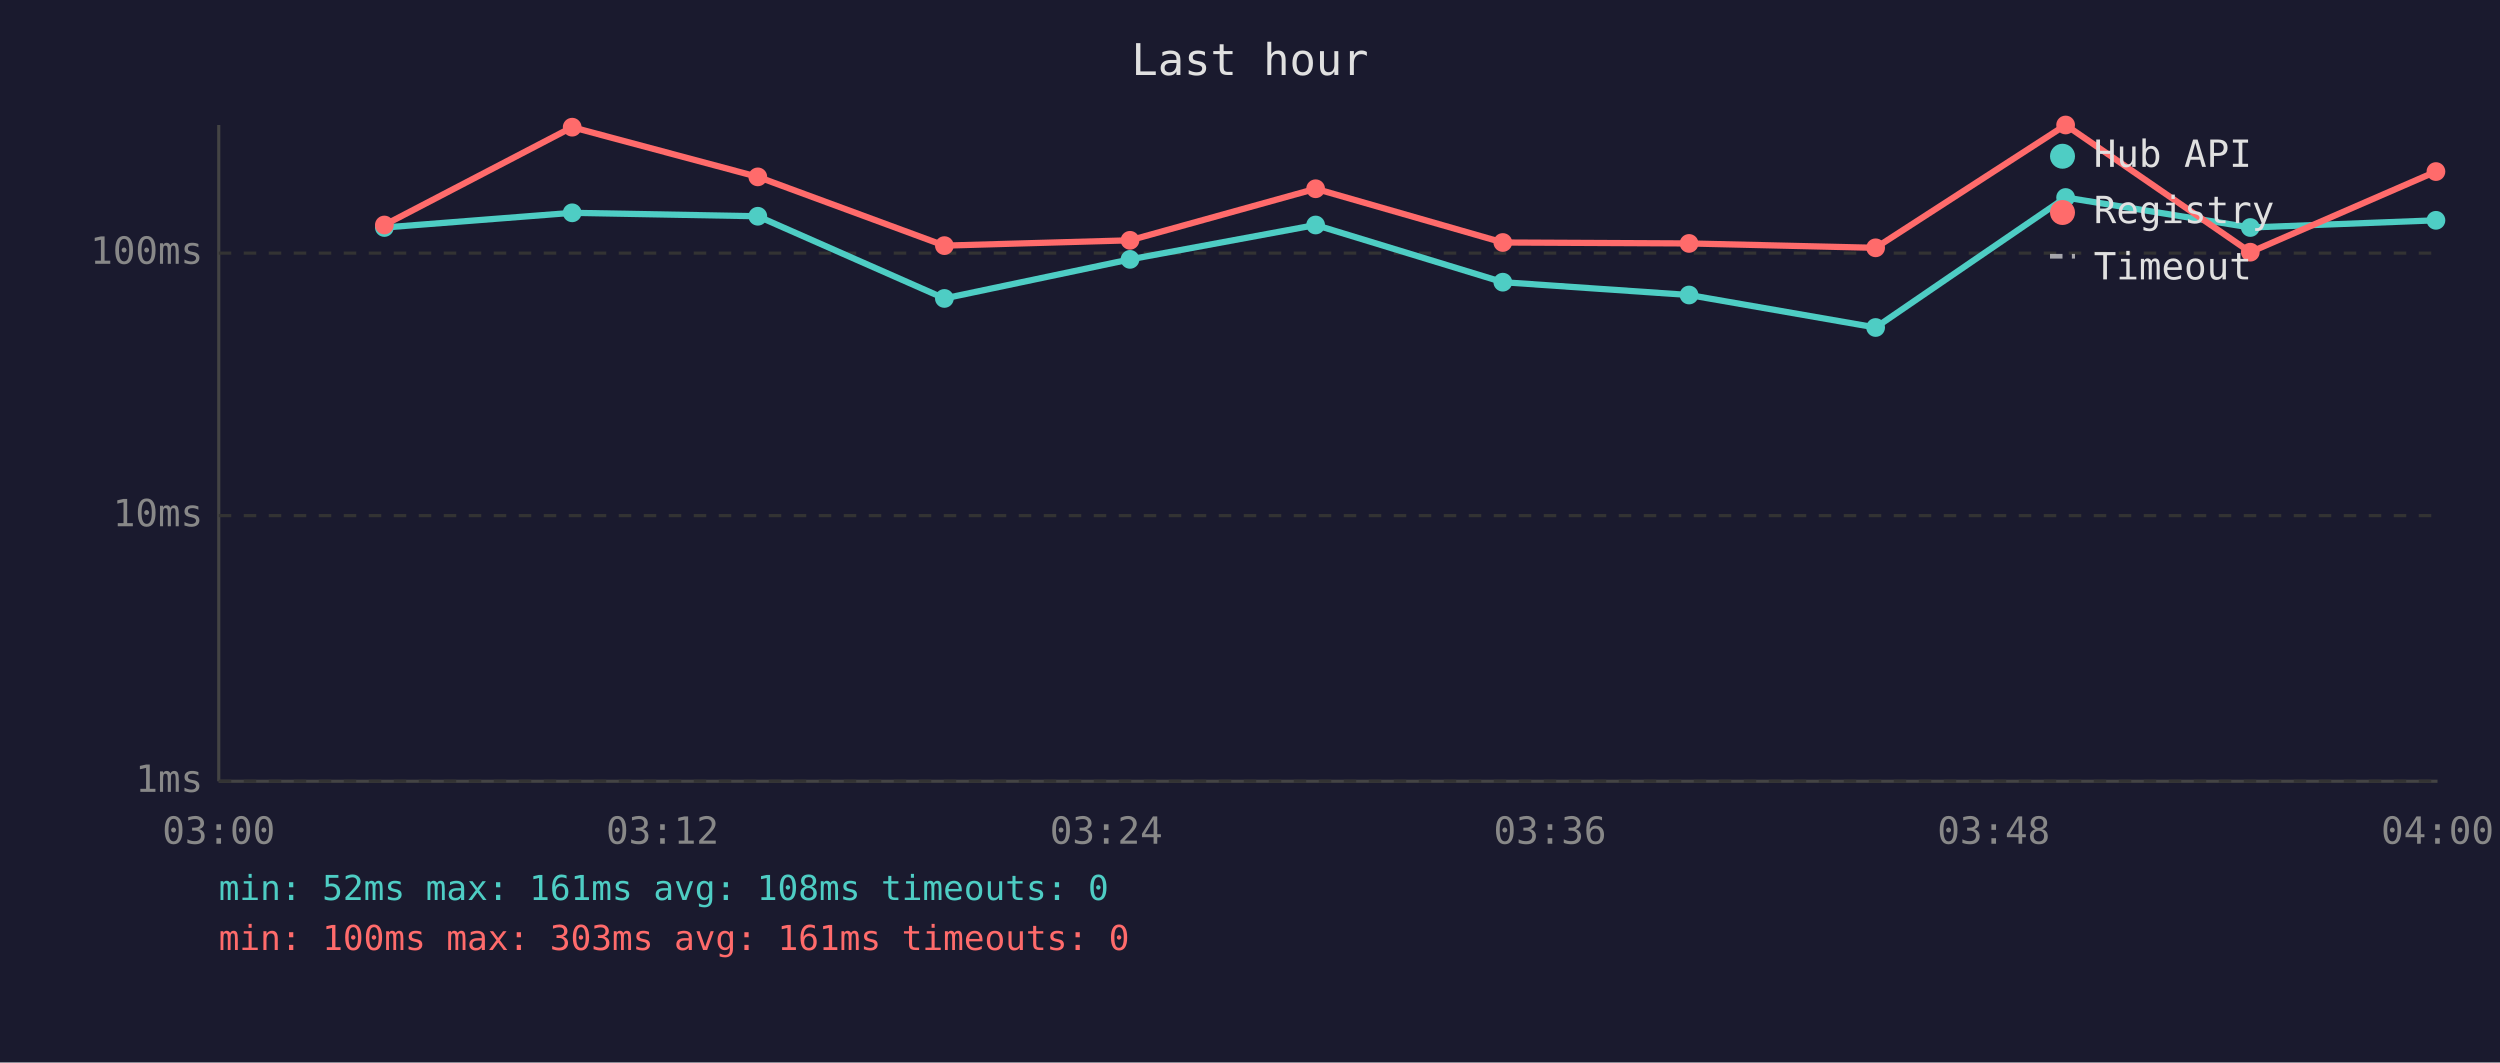
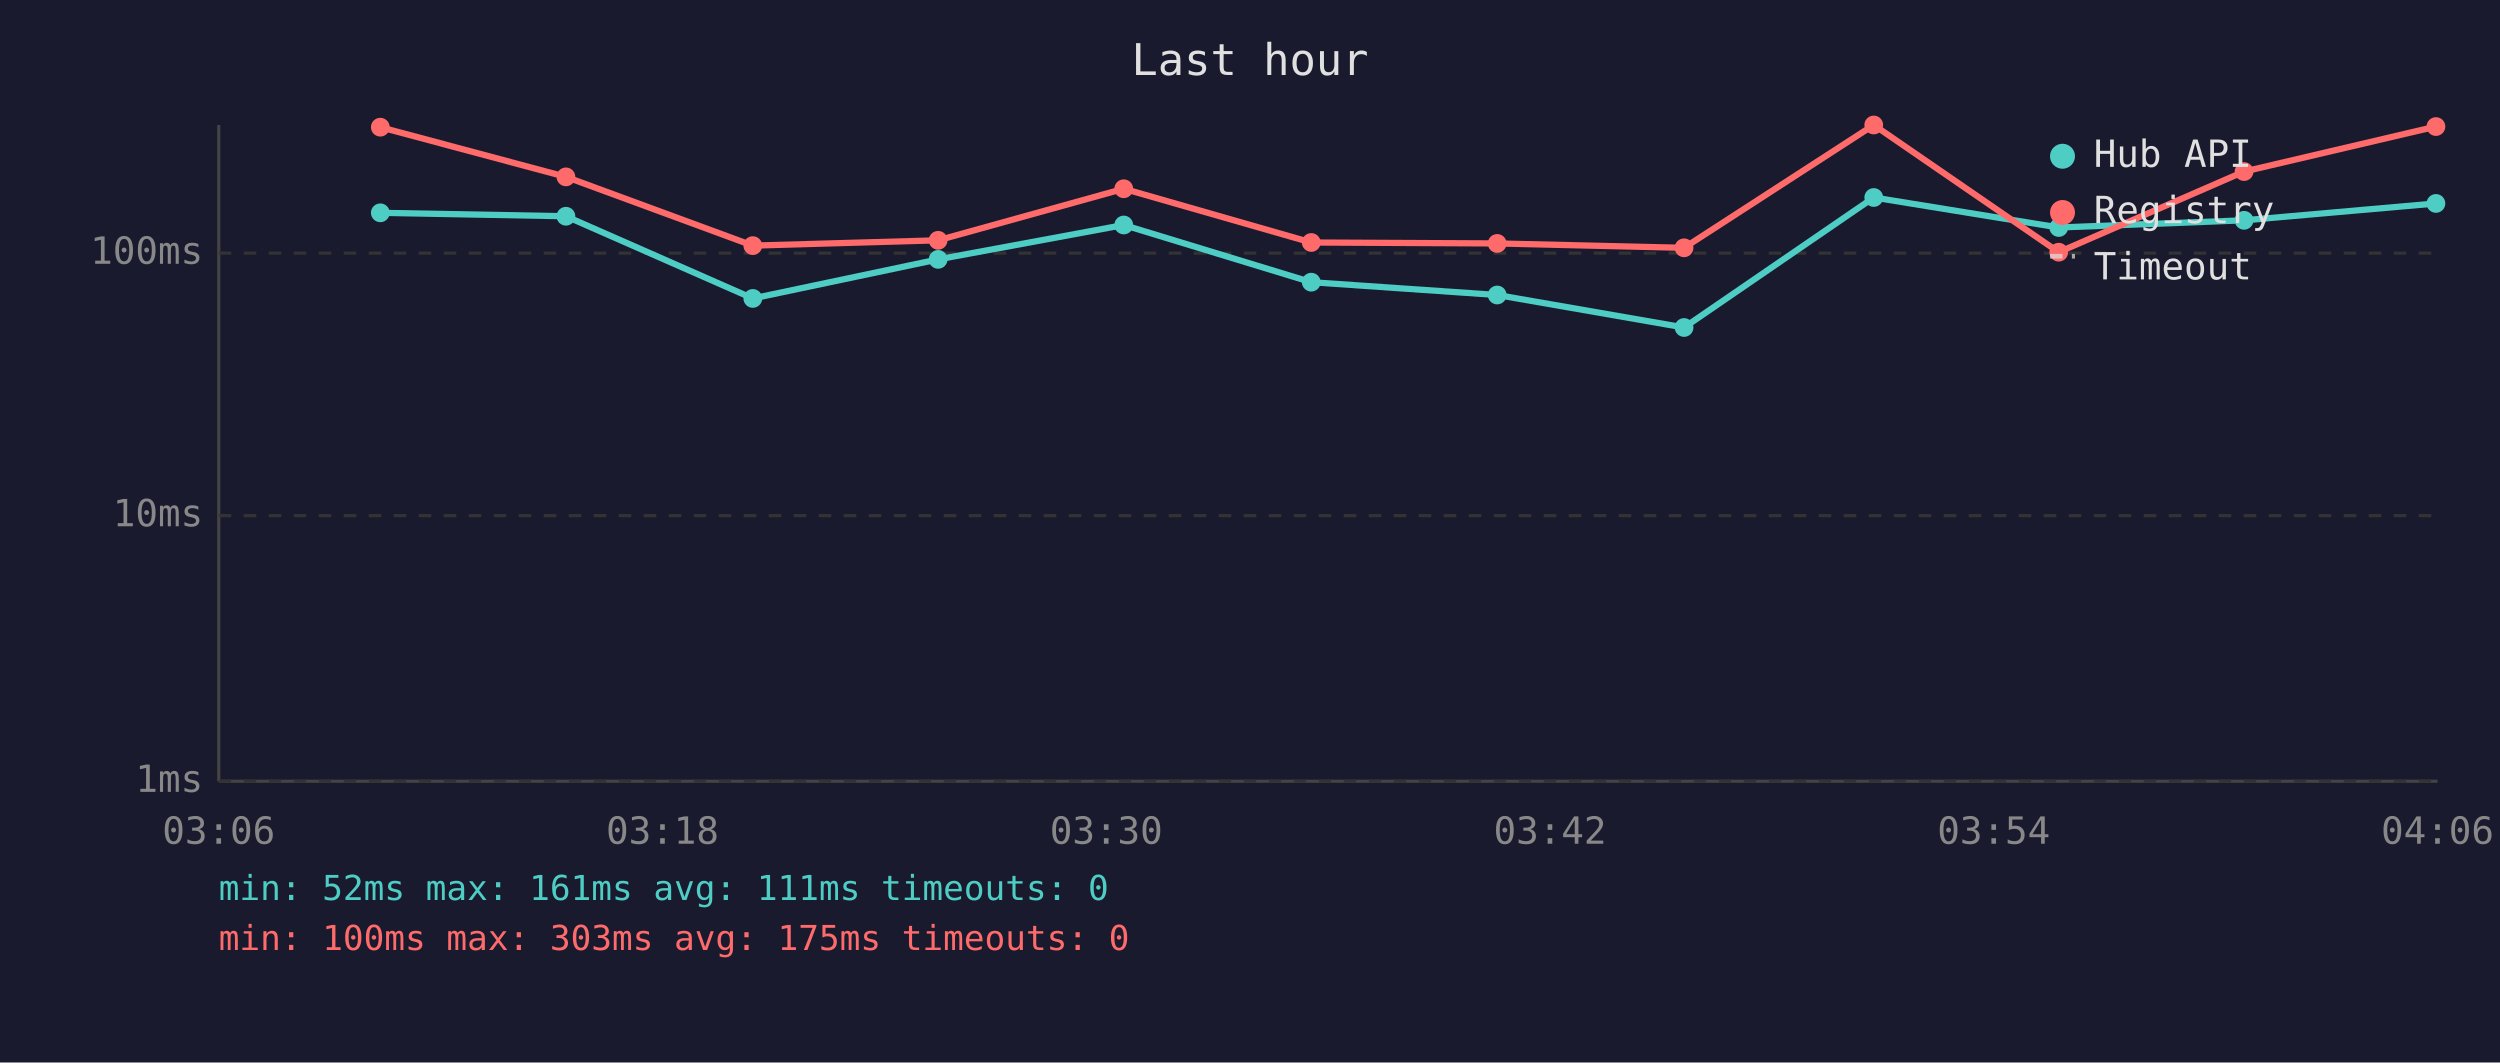
<svg xmlns="http://www.w3.org/2000/svg" viewBox="0 0 800 340" font-family="monospace" font-size="12">
  <rect width="800" height="340" fill="#1a1a2e" />
  <text x="400" y="24" fill="#e0e0e0" font-size="14" text-anchor="middle">Last hour</text>
  <line x1="70" y1="40" x2="70" y2="250" stroke="#444" stroke-width="1" />
  <line x1="70" y1="250" x2="780" y2="250" stroke="#444" stroke-width="1" />
  <line x1="70" y1="250" x2="780" y2="250" stroke="#333" stroke-width="1" stroke-dasharray="4" />
  <text x="65" y="250" fill="#888" text-anchor="end" dominant-baseline="middle">1ms</text>
  <line x1="70" y1="165" x2="780" y2="165" stroke="#333" stroke-width="1" stroke-dasharray="4" />
  <text x="65" y="165" fill="#888" text-anchor="end" dominant-baseline="middle">10ms</text>
  <line x1="70" y1="81" x2="780" y2="81" stroke="#333" stroke-width="1" stroke-dasharray="4" />
  <text x="65" y="81" fill="#888" text-anchor="end" dominant-baseline="middle">100ms</text>
-   <text x="70" y="270" fill="#888" text-anchor="middle">03:00</text>
-   <text x="212" y="270" fill="#888" text-anchor="middle">03:12</text>
-   <text x="354" y="270" fill="#888" text-anchor="middle">03:24</text>
-   <text x="496" y="270" fill="#888" text-anchor="middle">03:36</text>
-   <text x="638" y="270" fill="#888" text-anchor="middle">03:48</text>
-   <text x="780" y="270" fill="#888" text-anchor="middle">04:00</text>
-   <polyline points="123.0,72.8 183.1,68.1 242.5,69.2 302.2,95.5 361.6,83.0 421.0,72.0 480.9,90.3 540.5,94.4 600.2,104.8 661.0,63.2 720.1,72.8 779.5,70.5" fill="none" stroke="#4ecdc4" stroke-width="2" opacity="1" />
-   <circle cx="123.0" cy="72.8" r="3" fill="#4ecdc4" />
-   <circle cx="183.1" cy="68.1" r="3" fill="#4ecdc4" />
-   <circle cx="242.5" cy="69.2" r="3" fill="#4ecdc4" />
-   <circle cx="302.2" cy="95.5" r="3" fill="#4ecdc4" />
-   <circle cx="361.6" cy="83.0" r="3" fill="#4ecdc4" />
-   <circle cx="421.0" cy="72.0" r="3" fill="#4ecdc4" />
-   <circle cx="480.9" cy="90.3" r="3" fill="#4ecdc4" />
-   <circle cx="540.5" cy="94.4" r="3" fill="#4ecdc4" />
-   <circle cx="600.2" cy="104.8" r="3" fill="#4ecdc4" />
-   <circle cx="661.0" cy="63.2" r="3" fill="#4ecdc4" />
-   <circle cx="720.1" cy="72.8" r="3" fill="#4ecdc4" />
-   <circle cx="779.5" cy="70.5" r="3" fill="#4ecdc4" />
-   <polyline points="123.0,72.0 183.1,40.7 242.5,56.6 302.2,78.6 361.6,76.9 421.0,60.4 480.9,77.6 540.5,77.9 600.2,79.3 661.0,40.0 720.1,80.7 779.5,54.9" fill="none" stroke="#ff6b6b" stroke-width="2" opacity="1" />
-   <circle cx="123.0" cy="72.0" r="3" fill="#ff6b6b" />
-   <circle cx="183.1" cy="40.7" r="3" fill="#ff6b6b" />
-   <circle cx="242.5" cy="56.6" r="3" fill="#ff6b6b" />
-   <circle cx="302.2" cy="78.6" r="3" fill="#ff6b6b" />
-   <circle cx="361.6" cy="76.9" r="3" fill="#ff6b6b" />
-   <circle cx="421.0" cy="60.4" r="3" fill="#ff6b6b" />
-   <circle cx="480.9" cy="77.6" r="3" fill="#ff6b6b" />
-   <circle cx="540.5" cy="77.9" r="3" fill="#ff6b6b" />
-   <circle cx="600.2" cy="79.3" r="3" fill="#ff6b6b" />
-   <circle cx="661.0" cy="40.0" r="3" fill="#ff6b6b" />
-   <circle cx="720.1" cy="80.7" r="3" fill="#ff6b6b" />
-   <circle cx="779.5" cy="54.9" r="3" fill="#ff6b6b" />
+   <text x="70" y="270" fill="#888" text-anchor="middle">03:06</text>
+   <text x="212" y="270" fill="#888" text-anchor="middle">03:18</text>
+   <text x="354" y="270" fill="#888" text-anchor="middle">03:30</text>
+   <text x="496" y="270" fill="#888" text-anchor="middle">03:42</text>
+   <text x="638" y="270" fill="#888" text-anchor="middle">03:54</text>
+   <text x="780" y="270" fill="#888" text-anchor="middle">04:06</text>
+   <polyline points="121.7,68.1 181.1,69.2 240.9,95.5 300.2,83.0 359.6,72.0 419.6,90.3 479.1,94.4 538.9,104.8 599.6,63.2 658.8,72.8 718.1,70.5 779.5,65.1" fill="none" stroke="#4ecdc4" stroke-width="2" opacity="1" />
+   <circle cx="121.7" cy="68.1" r="3" fill="#4ecdc4" />
+   <circle cx="181.1" cy="69.2" r="3" fill="#4ecdc4" />
+   <circle cx="240.9" cy="95.5" r="3" fill="#4ecdc4" />
+   <circle cx="300.2" cy="83.0" r="3" fill="#4ecdc4" />
+   <circle cx="359.6" cy="72.0" r="3" fill="#4ecdc4" />
+   <circle cx="419.6" cy="90.3" r="3" fill="#4ecdc4" />
+   <circle cx="479.1" cy="94.4" r="3" fill="#4ecdc4" />
+   <circle cx="538.9" cy="104.8" r="3" fill="#4ecdc4" />
+   <circle cx="599.6" cy="63.2" r="3" fill="#4ecdc4" />
+   <circle cx="658.8" cy="72.8" r="3" fill="#4ecdc4" />
+   <circle cx="718.1" cy="70.5" r="3" fill="#4ecdc4" />
+   <circle cx="779.5" cy="65.1" r="3" fill="#4ecdc4" />
+   <polyline points="121.7,40.7 181.1,56.6 240.9,78.6 300.2,76.9 359.6,60.4 419.6,77.6 479.1,77.9 538.9,79.3 599.6,40.0 658.8,80.7 718.1,54.9 779.5,40.5" fill="none" stroke="#ff6b6b" stroke-width="2" opacity="1" />
+   <circle cx="121.7" cy="40.7" r="3" fill="#ff6b6b" />
+   <circle cx="181.1" cy="56.6" r="3" fill="#ff6b6b" />
+   <circle cx="240.9" cy="78.6" r="3" fill="#ff6b6b" />
+   <circle cx="300.2" cy="76.9" r="3" fill="#ff6b6b" />
+   <circle cx="359.6" cy="60.4" r="3" fill="#ff6b6b" />
+   <circle cx="419.6" cy="77.6" r="3" fill="#ff6b6b" />
+   <circle cx="479.1" cy="77.9" r="3" fill="#ff6b6b" />
+   <circle cx="538.9" cy="79.3" r="3" fill="#ff6b6b" />
+   <circle cx="599.6" cy="40.0" r="3" fill="#ff6b6b" />
+   <circle cx="658.8" cy="80.7" r="3" fill="#ff6b6b" />
+   <circle cx="718.1" cy="54.9" r="3" fill="#ff6b6b" />
+   <circle cx="779.5" cy="40.5" r="3" fill="#ff6b6b" />
  <circle cx="660" cy="50" r="4" fill="#4ecdc4" />
  <text x="670" y="50" fill="#e0e0e0" dominant-baseline="middle">Hub API</text>
  <circle cx="660" cy="68" r="4" fill="#ff6b6b" />
  <text x="670" y="68" fill="#e0e0e0" dominant-baseline="middle">Registry</text>
  <line x1="656" y1="82" x2="664" y2="82" stroke="#e0e0e0" stroke-width="1.5" stroke-dasharray="4,3" opacity="0.7" />
  <text x="670" y="86" fill="#e0e0e0" dominant-baseline="middle">Timeout</text>
-   <text x="70" y="288" fill="#4ecdc4" font-size="11">min: 52ms  max: 161ms  avg: 108ms  timeouts: 0</text>
-   <text x="70" y="304" fill="#ff6b6b" font-size="11">min: 100ms  max: 303ms  avg: 161ms  timeouts: 0</text>
+   <text x="70" y="288" fill="#4ecdc4" font-size="11">min: 52ms  max: 161ms  avg: 111ms  timeouts: 0</text>
+   <text x="70" y="304" fill="#ff6b6b" font-size="11">min: 100ms  max: 303ms  avg: 175ms  timeouts: 0</text>
</svg>
